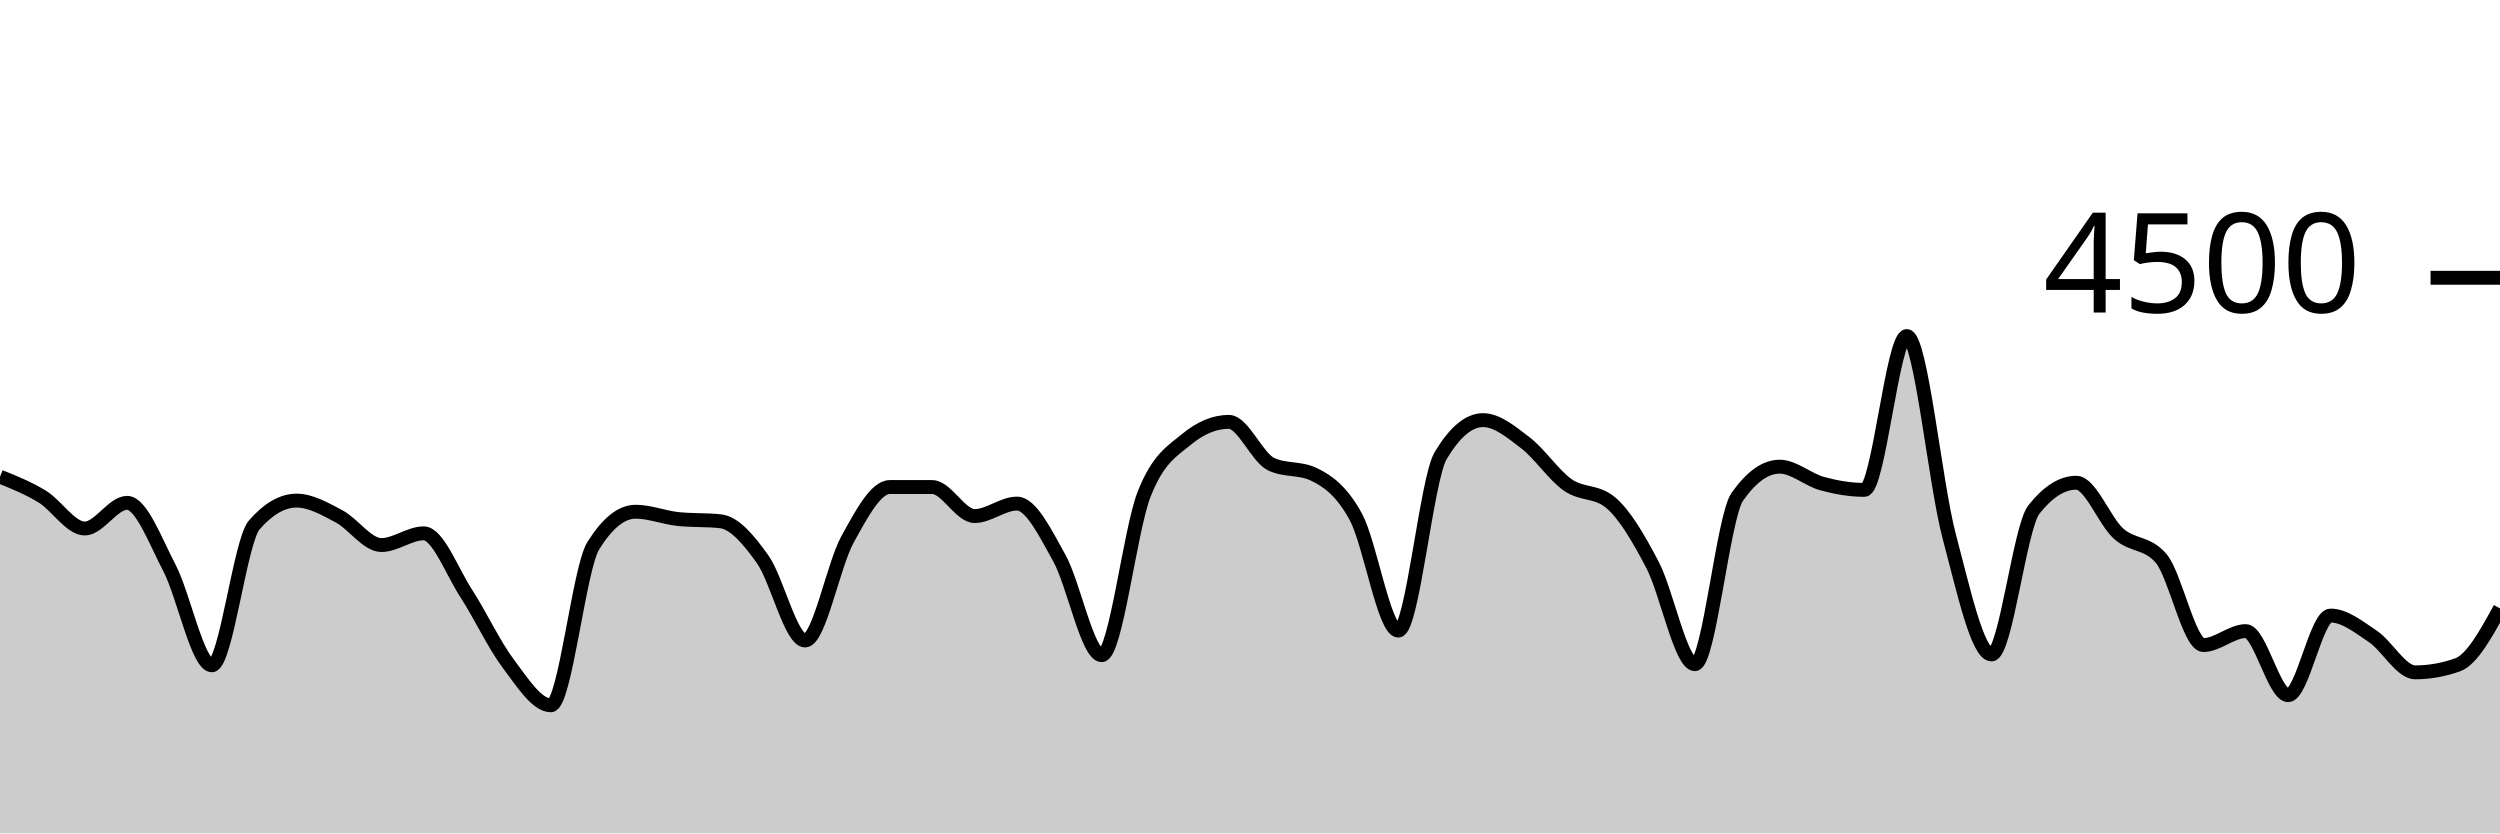
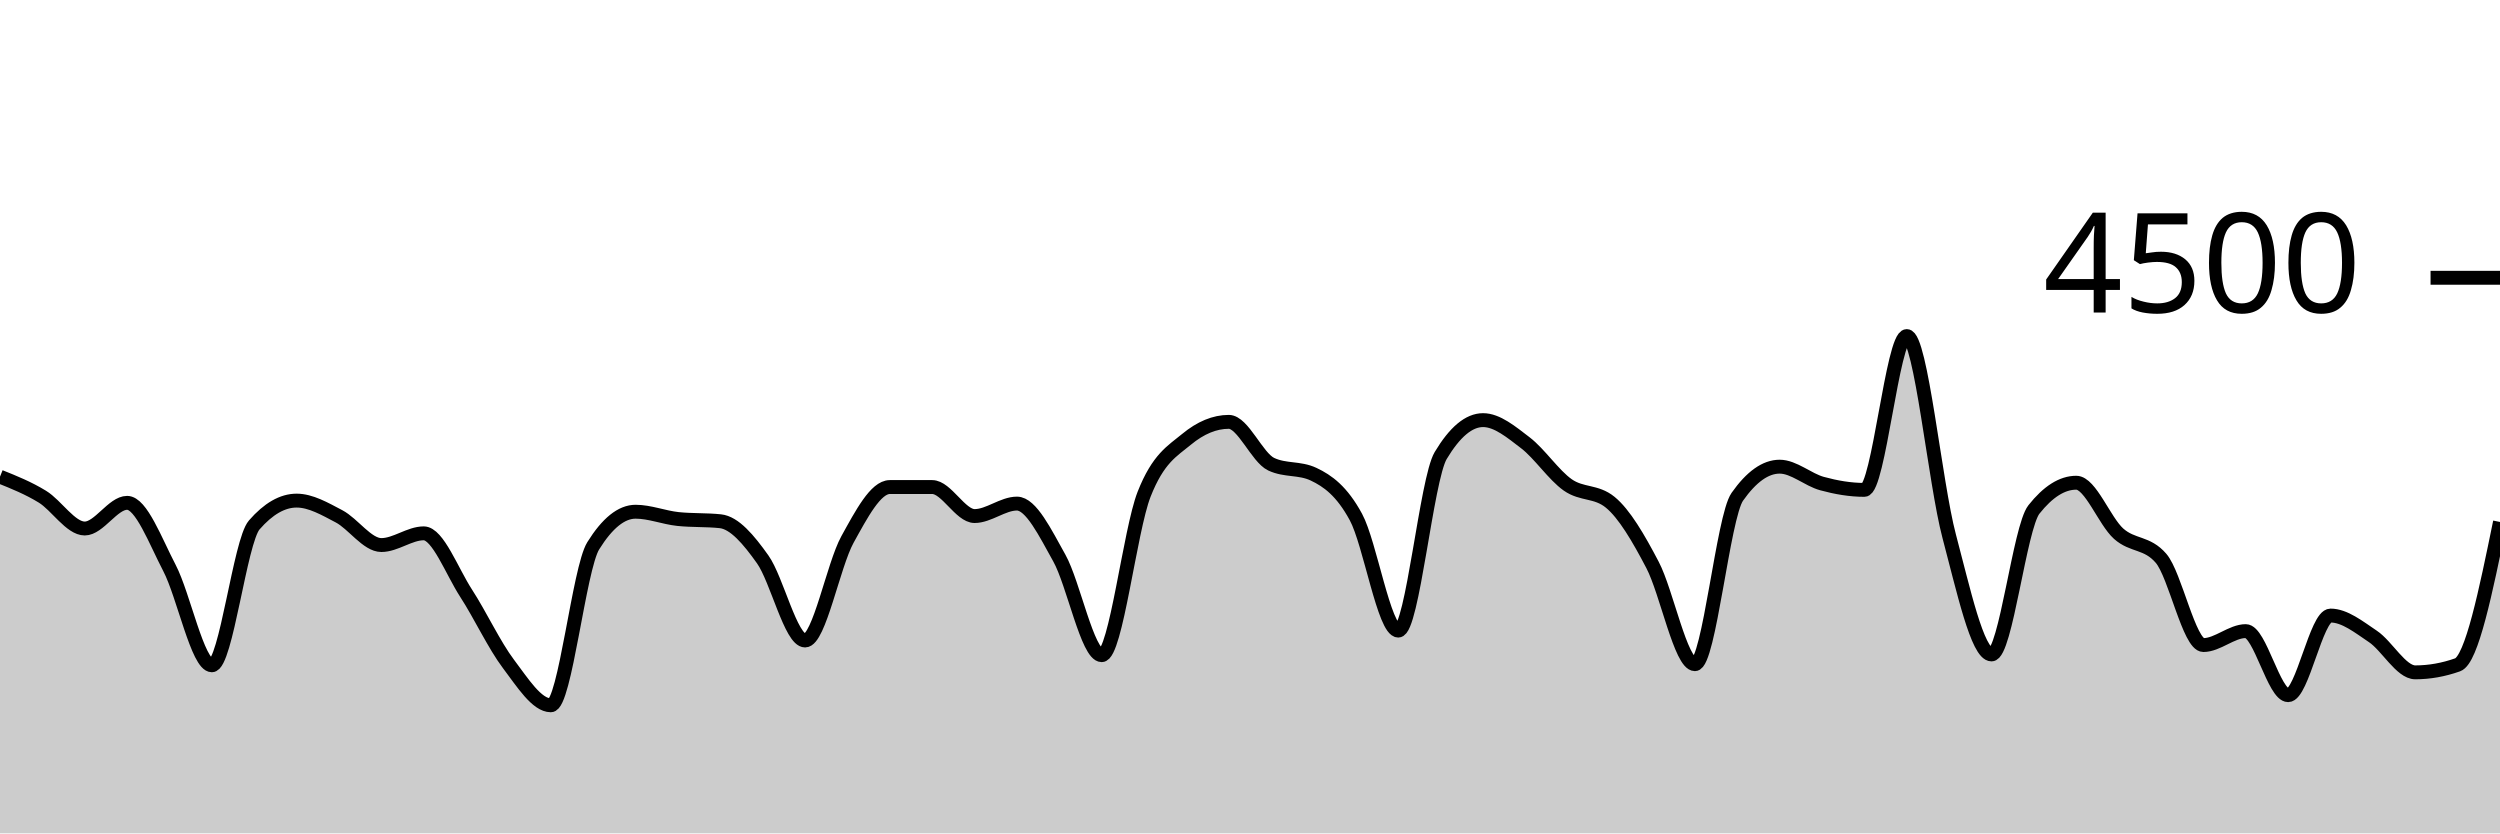
<svg xmlns="http://www.w3.org/2000/svg" viewBox="0 0 180 60">
  <g transform="translate(0,20)">
-     <path class="area" fill="rgba(0, 0, 0, 0.2)" d="M0,14.32C1.017,14.729,2.034,15.138,3.051,15.76C4.068,16.382,5.085,18.053,6.102,18.053C7.119,18.053,8.136,16.204,9.153,16.204C10.169,16.204,11.186,18.948,12.203,20.898C13.22,22.847,14.237,27.902,15.254,27.902C16.271,27.902,17.288,18.963,18.305,17.796C19.322,16.628,20.339,16.044,21.356,16.044C22.373,16.044,23.39,16.64,24.407,17.173C25.424,17.707,26.441,19.244,27.458,19.244C28.475,19.244,29.492,18.4,30.508,18.4C31.525,18.4,32.542,21.144,33.559,22.711C34.576,24.279,35.593,26.459,36.61,27.804C37.627,29.15,38.644,30.782,39.661,30.782C40.678,30.782,41.695,20.933,42.712,19.298C43.729,17.662,44.746,16.844,45.763,16.844C46.78,16.844,47.797,17.262,48.814,17.369C49.831,17.476,50.847,17.422,51.864,17.529C52.881,17.636,53.898,18.844,54.915,20.276C55.932,21.707,56.949,26.116,57.966,26.116C58.983,26.116,60,20.686,61.017,18.844C62.034,17.003,63.051,15.067,64.068,15.067C65.085,15.067,66.102,15.067,67.119,15.067C68.136,15.067,69.153,17.156,70.169,17.156C71.186,17.156,72.203,16.258,73.22,16.258C74.237,16.258,75.254,18.359,76.271,20.178C77.288,21.997,78.305,27.173,79.322,27.173C80.339,27.173,81.356,18.181,82.373,15.591C83.39,13.001,84.407,12.477,85.424,11.636C86.441,10.794,87.458,10.373,88.475,10.373C89.492,10.373,90.508,12.942,91.525,13.422C92.542,13.902,93.559,13.662,94.576,14.142C95.593,14.622,96.61,15.35,97.627,17.227C98.644,19.104,99.661,25.404,100.678,25.404C101.695,25.404,102.712,14.501,103.729,12.8C104.746,11.099,105.763,10.249,106.78,10.249C107.797,10.249,108.814,11.107,109.831,11.884C110.847,12.662,111.864,14.203,112.881,14.916C113.898,15.628,114.915,15.33,115.932,16.16C116.949,16.99,117.966,18.732,118.983,20.676C120,22.619,121.017,27.822,122.034,27.822C123.051,27.822,124.068,17.215,125.085,15.769C126.102,14.323,127.119,13.6,128.136,13.6C129.153,13.6,130.169,14.539,131.186,14.818C132.203,15.096,133.22,15.271,134.237,15.271C135.254,15.271,136.271,4.196,137.288,4.196C138.305,4.196,139.322,14.775,140.339,18.596C141.356,22.416,142.373,27.12,143.39,27.12C144.407,27.12,145.424,17.97,146.441,16.684C147.458,15.399,148.475,14.756,149.492,14.756C150.508,14.756,151.525,17.52,152.542,18.427C153.559,19.333,154.576,19.016,155.593,20.196C156.61,21.375,157.627,26.444,158.644,26.444C159.661,26.444,160.678,25.44,161.695,25.44C162.712,25.44,163.729,30.053,164.746,30.053C165.763,30.053,166.78,24.32,167.797,24.32C168.814,24.32,169.831,25.141,170.847,25.822C171.864,26.504,172.881,28.409,173.898,28.409C174.915,28.409,175.932,28.228,176.949,27.867C177.966,27.505,178.983,25.655,180,23.804L180,40C178.983,40,177.966,40,176.949,40C175.932,40,174.915,40,173.898,40C172.881,40,171.864,40,170.847,40C169.831,40,168.814,40,167.797,40C166.78,40,165.763,40,164.746,40C163.729,40,162.712,40,161.695,40C160.678,40,159.661,40,158.644,40C157.627,40,156.61,40,155.593,40C154.576,40,153.559,40,152.542,40C151.525,40,150.508,40,149.492,40C148.475,40,147.458,40,146.441,40C145.424,40,144.407,40,143.39,40C142.373,40,141.356,40,140.339,40C139.322,40,138.305,40,137.288,40C136.271,40,135.254,40,134.237,40C133.22,40,132.203,40,131.186,40C130.169,40,129.153,40,128.136,40C127.119,40,126.102,40,125.085,40C124.068,40,123.051,40,122.034,40C121.017,40,120,40,118.983,40C117.966,40,116.949,40,115.932,40C114.915,40,113.898,40,112.881,40C111.864,40,110.847,40,109.831,40C108.814,40,107.797,40,106.78,40C105.763,40,104.746,40,103.729,40C102.712,40,101.695,40,100.678,40C99.661,40,98.644,40,97.627,40C96.61,40,95.593,40,94.576,40C93.559,40,92.542,40,91.525,40C90.508,40,89.492,40,88.475,40C87.458,40,86.441,40,85.424,40C84.407,40,83.39,40,82.373,40C81.356,40,80.339,40,79.322,40C78.305,40,77.288,40,76.271,40C75.254,40,74.237,40,73.22,40C72.203,40,71.186,40,70.169,40C69.153,40,68.136,40,67.119,40C66.102,40,65.085,40,64.068,40C63.051,40,62.034,40,61.017,40C60,40,58.983,40,57.966,40C56.949,40,55.932,40,54.915,40C53.898,40,52.881,40,51.864,40C50.847,40,49.831,40,48.814,40C47.797,40,46.78,40,45.763,40C44.746,40,43.729,40,42.712,40C41.695,40,40.678,40,39.661,40C38.644,40,37.627,40,36.61,40C35.593,40,34.576,40,33.559,40C32.542,40,31.525,40,30.508,40C29.492,40,28.475,40,27.458,40C26.441,40,25.424,40,24.407,40C23.39,40,22.373,40,21.356,40C20.339,40,19.322,40,18.305,40C17.288,40,16.271,40,15.254,40C14.237,40,13.22,40,12.203,40C11.186,40,10.169,40,9.153,40C8.136,40,7.119,40,6.102,40C5.085,40,4.068,40,3.051,40C2.034,40,1.017,40,0,40Z" />
-     <path class="line" stroke="black" fill="none" d="M0,14.32C1.017,14.729,2.034,15.138,3.051,15.76C4.068,16.382,5.085,18.053,6.102,18.053C7.119,18.053,8.136,16.204,9.153,16.204C10.169,16.204,11.186,18.948,12.203,20.898C13.22,22.847,14.237,27.902,15.254,27.902C16.271,27.902,17.288,18.963,18.305,17.796C19.322,16.628,20.339,16.044,21.356,16.044C22.373,16.044,23.39,16.64,24.407,17.173C25.424,17.707,26.441,19.244,27.458,19.244C28.475,19.244,29.492,18.4,30.508,18.4C31.525,18.4,32.542,21.144,33.559,22.711C34.576,24.279,35.593,26.459,36.61,27.804C37.627,29.15,38.644,30.782,39.661,30.782C40.678,30.782,41.695,20.933,42.712,19.298C43.729,17.662,44.746,16.844,45.763,16.844C46.78,16.844,47.797,17.262,48.814,17.369C49.831,17.476,50.847,17.422,51.864,17.529C52.881,17.636,53.898,18.844,54.915,20.276C55.932,21.707,56.949,26.116,57.966,26.116C58.983,26.116,60,20.686,61.017,18.844C62.034,17.003,63.051,15.067,64.068,15.067C65.085,15.067,66.102,15.067,67.119,15.067C68.136,15.067,69.153,17.156,70.169,17.156C71.186,17.156,72.203,16.258,73.22,16.258C74.237,16.258,75.254,18.359,76.271,20.178C77.288,21.997,78.305,27.173,79.322,27.173C80.339,27.173,81.356,18.181,82.373,15.591C83.39,13.001,84.407,12.477,85.424,11.636C86.441,10.794,87.458,10.373,88.475,10.373C89.492,10.373,90.508,12.942,91.525,13.422C92.542,13.902,93.559,13.662,94.576,14.142C95.593,14.622,96.61,15.35,97.627,17.227C98.644,19.104,99.661,25.404,100.678,25.404C101.695,25.404,102.712,14.501,103.729,12.8C104.746,11.099,105.763,10.249,106.78,10.249C107.797,10.249,108.814,11.107,109.831,11.884C110.847,12.662,111.864,14.203,112.881,14.916C113.898,15.628,114.915,15.33,115.932,16.16C116.949,16.99,117.966,18.732,118.983,20.676C120,22.619,121.017,27.822,122.034,27.822C123.051,27.822,124.068,17.215,125.085,15.769C126.102,14.323,127.119,13.6,128.136,13.6C129.153,13.6,130.169,14.539,131.186,14.818C132.203,15.096,133.22,15.271,134.237,15.271C135.254,15.271,136.271,4.196,137.288,4.196C138.305,4.196,139.322,14.775,140.339,18.596C141.356,22.416,142.373,27.12,143.39,27.12C144.407,27.12,145.424,17.97,146.441,16.684C147.458,15.399,148.475,14.756,149.492,14.756C150.508,14.756,151.525,17.52,152.542,18.427C153.559,19.333,154.576,19.016,155.593,20.196C156.61,21.375,157.627,26.444,158.644,26.444C159.661,26.444,160.678,25.44,161.695,25.44C162.712,25.44,163.729,30.053,164.746,30.053C165.763,30.053,166.78,24.32,167.797,24.32C168.814,24.32,169.831,25.141,170.847,25.822C171.864,26.504,172.881,28.409,173.898,28.409C174.915,28.409,175.932,28.228,176.949,27.867C177.966,27.505,178.983,25.655,180,23.804" />
+     <path class="area" fill="rgba(0, 0, 0, 0.2)" d="M0,14.32C1.017,14.729,2.034,15.138,3.051,15.76C4.068,16.382,5.085,18.053,6.102,18.053C7.119,18.053,8.136,16.204,9.153,16.204C10.169,16.204,11.186,18.948,12.203,20.898C13.22,22.847,14.237,27.902,15.254,27.902C16.271,27.902,17.288,18.963,18.305,17.796C19.322,16.628,20.339,16.044,21.356,16.044C22.373,16.044,23.39,16.64,24.407,17.173C25.424,17.707,26.441,19.244,27.458,19.244C28.475,19.244,29.492,18.4,30.508,18.4C31.525,18.4,32.542,21.144,33.559,22.711C34.576,24.279,35.593,26.459,36.61,27.804C37.627,29.15,38.644,30.782,39.661,30.782C40.678,30.782,41.695,20.933,42.712,19.298C43.729,17.662,44.746,16.844,45.763,16.844C46.78,16.844,47.797,17.262,48.814,17.369C49.831,17.476,50.847,17.422,51.864,17.529C52.881,17.636,53.898,18.844,54.915,20.276C55.932,21.707,56.949,26.116,57.966,26.116C58.983,26.116,60,20.686,61.017,18.844C62.034,17.003,63.051,15.067,64.068,15.067C65.085,15.067,66.102,15.067,67.119,15.067C68.136,15.067,69.153,17.156,70.169,17.156C71.186,17.156,72.203,16.258,73.22,16.258C74.237,16.258,75.254,18.359,76.271,20.178C77.288,21.997,78.305,27.173,79.322,27.173C80.339,27.173,81.356,18.181,82.373,15.591C83.39,13.001,84.407,12.477,85.424,11.636C86.441,10.794,87.458,10.373,88.475,10.373C89.492,10.373,90.508,12.942,91.525,13.422C92.542,13.902,93.559,13.662,94.576,14.142C95.593,14.622,96.61,15.35,97.627,17.227C98.644,19.104,99.661,25.404,100.678,25.404C101.695,25.404,102.712,14.501,103.729,12.8C104.746,11.099,105.763,10.249,106.78,10.249C107.797,10.249,108.814,11.107,109.831,11.884C110.847,12.662,111.864,14.203,112.881,14.916C113.898,15.628,114.915,15.33,115.932,16.16C116.949,16.99,117.966,18.732,118.983,20.676C120,22.619,121.017,27.822,122.034,27.822C123.051,27.822,124.068,17.215,125.085,15.769C126.102,14.323,127.119,13.6,128.136,13.6C129.153,13.6,130.169,14.539,131.186,14.818C132.203,15.096,133.22,15.271,134.237,15.271C135.254,15.271,136.271,4.196,137.288,4.196C138.305,4.196,139.322,14.775,140.339,18.596C141.356,22.416,142.373,27.12,143.39,27.12C144.407,27.12,145.424,17.97,146.441,16.684C147.458,15.399,148.475,14.756,149.492,14.756C150.508,14.756,151.525,17.52,152.542,18.427C153.559,19.333,154.576,19.016,155.593,20.196C156.61,21.375,157.627,26.444,158.644,26.444C159.661,26.444,160.678,25.44,161.695,25.44C162.712,25.44,163.729,30.053,164.746,30.053C165.763,30.053,166.78,24.32,167.797,24.32C168.814,24.32,169.831,25.141,170.847,25.822C171.864,26.504,172.881,28.409,173.898,28.409C174.915,28.409,175.932,28.228,176.949,27.867C177.966,27.505,178.983,22.544,180,17.582L180,40C178.983,40,177.966,40,176.949,40C175.932,40,174.915,40,173.898,40C172.881,40,171.864,40,170.847,40C169.831,40,168.814,40,167.797,40C166.78,40,165.763,40,164.746,40C163.729,40,162.712,40,161.695,40C160.678,40,159.661,40,158.644,40C157.627,40,156.61,40,155.593,40C154.576,40,153.559,40,152.542,40C151.525,40,150.508,40,149.492,40C148.475,40,147.458,40,146.441,40C145.424,40,144.407,40,143.39,40C142.373,40,141.356,40,140.339,40C139.322,40,138.305,40,137.288,40C136.271,40,135.254,40,134.237,40C133.22,40,132.203,40,131.186,40C130.169,40,129.153,40,128.136,40C127.119,40,126.102,40,125.085,40C124.068,40,123.051,40,122.034,40C121.017,40,120,40,118.983,40C117.966,40,116.949,40,115.932,40C114.915,40,113.898,40,112.881,40C111.864,40,110.847,40,109.831,40C108.814,40,107.797,40,106.78,40C105.763,40,104.746,40,103.729,40C102.712,40,101.695,40,100.678,40C99.661,40,98.644,40,97.627,40C96.61,40,95.593,40,94.576,40C93.559,40,92.542,40,91.525,40C90.508,40,89.492,40,88.475,40C87.458,40,86.441,40,85.424,40C84.407,40,83.39,40,82.373,40C81.356,40,80.339,40,79.322,40C78.305,40,77.288,40,76.271,40C75.254,40,74.237,40,73.22,40C72.203,40,71.186,40,70.169,40C69.153,40,68.136,40,67.119,40C66.102,40,65.085,40,64.068,40C63.051,40,62.034,40,61.017,40C60,40,58.983,40,57.966,40C56.949,40,55.932,40,54.915,40C53.898,40,52.881,40,51.864,40C50.847,40,49.831,40,48.814,40C47.797,40,46.78,40,45.763,40C44.746,40,43.729,40,42.712,40C41.695,40,40.678,40,39.661,40C38.644,40,37.627,40,36.61,40C35.593,40,34.576,40,33.559,40C32.542,40,31.525,40,30.508,40C29.492,40,28.475,40,27.458,40C26.441,40,25.424,40,24.407,40C23.39,40,22.373,40,21.356,40C20.339,40,19.322,40,18.305,40C17.288,40,16.271,40,15.254,40C14.237,40,13.22,40,12.203,40C11.186,40,10.169,40,9.153,40C8.136,40,7.119,40,6.102,40C5.085,40,4.068,40,3.051,40C2.034,40,1.017,40,0,40Z" />
+     <path class="line" stroke="black" fill="none" d="M0,14.32C1.017,14.729,2.034,15.138,3.051,15.76C4.068,16.382,5.085,18.053,6.102,18.053C7.119,18.053,8.136,16.204,9.153,16.204C10.169,16.204,11.186,18.948,12.203,20.898C13.22,22.847,14.237,27.902,15.254,27.902C16.271,27.902,17.288,18.963,18.305,17.796C19.322,16.628,20.339,16.044,21.356,16.044C22.373,16.044,23.39,16.64,24.407,17.173C25.424,17.707,26.441,19.244,27.458,19.244C28.475,19.244,29.492,18.4,30.508,18.4C31.525,18.4,32.542,21.144,33.559,22.711C34.576,24.279,35.593,26.459,36.61,27.804C37.627,29.15,38.644,30.782,39.661,30.782C40.678,30.782,41.695,20.933,42.712,19.298C43.729,17.662,44.746,16.844,45.763,16.844C46.78,16.844,47.797,17.262,48.814,17.369C49.831,17.476,50.847,17.422,51.864,17.529C52.881,17.636,53.898,18.844,54.915,20.276C55.932,21.707,56.949,26.116,57.966,26.116C58.983,26.116,60,20.686,61.017,18.844C62.034,17.003,63.051,15.067,64.068,15.067C65.085,15.067,66.102,15.067,67.119,15.067C68.136,15.067,69.153,17.156,70.169,17.156C71.186,17.156,72.203,16.258,73.22,16.258C74.237,16.258,75.254,18.359,76.271,20.178C77.288,21.997,78.305,27.173,79.322,27.173C80.339,27.173,81.356,18.181,82.373,15.591C83.39,13.001,84.407,12.477,85.424,11.636C86.441,10.794,87.458,10.373,88.475,10.373C89.492,10.373,90.508,12.942,91.525,13.422C92.542,13.902,93.559,13.662,94.576,14.142C95.593,14.622,96.61,15.35,97.627,17.227C98.644,19.104,99.661,25.404,100.678,25.404C101.695,25.404,102.712,14.501,103.729,12.8C104.746,11.099,105.763,10.249,106.78,10.249C107.797,10.249,108.814,11.107,109.831,11.884C110.847,12.662,111.864,14.203,112.881,14.916C113.898,15.628,114.915,15.33,115.932,16.16C116.949,16.99,117.966,18.732,118.983,20.676C120,22.619,121.017,27.822,122.034,27.822C123.051,27.822,124.068,17.215,125.085,15.769C126.102,14.323,127.119,13.6,128.136,13.6C129.153,13.6,130.169,14.539,131.186,14.818C132.203,15.096,133.22,15.271,134.237,15.271C135.254,15.271,136.271,4.196,137.288,4.196C138.305,4.196,139.322,14.775,140.339,18.596C141.356,22.416,142.373,27.12,143.39,27.12C144.407,27.12,145.424,17.97,146.441,16.684C147.458,15.399,148.475,14.756,149.492,14.756C150.508,14.756,151.525,17.52,152.542,18.427C153.559,19.333,154.576,19.016,155.593,20.196C156.61,21.375,157.627,26.444,158.644,26.444C159.661,26.444,160.678,25.44,161.695,25.44C162.712,25.44,163.729,30.053,164.746,30.053C165.763,30.053,166.78,24.32,167.797,24.32C168.814,24.32,169.831,25.141,170.847,25.822C171.864,26.504,172.881,28.409,173.898,28.409C174.915,28.409,175.932,28.228,176.949,27.867C177.966,27.505,178.983,22.544,180,17.582" />
    <path class="axis-ceiling" stroke-width="1" stroke="black" fill="none" d="M175,0L180,0" />
    <text class="axis-ceiling-label" font-family="sans-serif" text-anchor="end" font-size="10px" x="170" y="2.5">4500</text>
  </g>
</svg>
